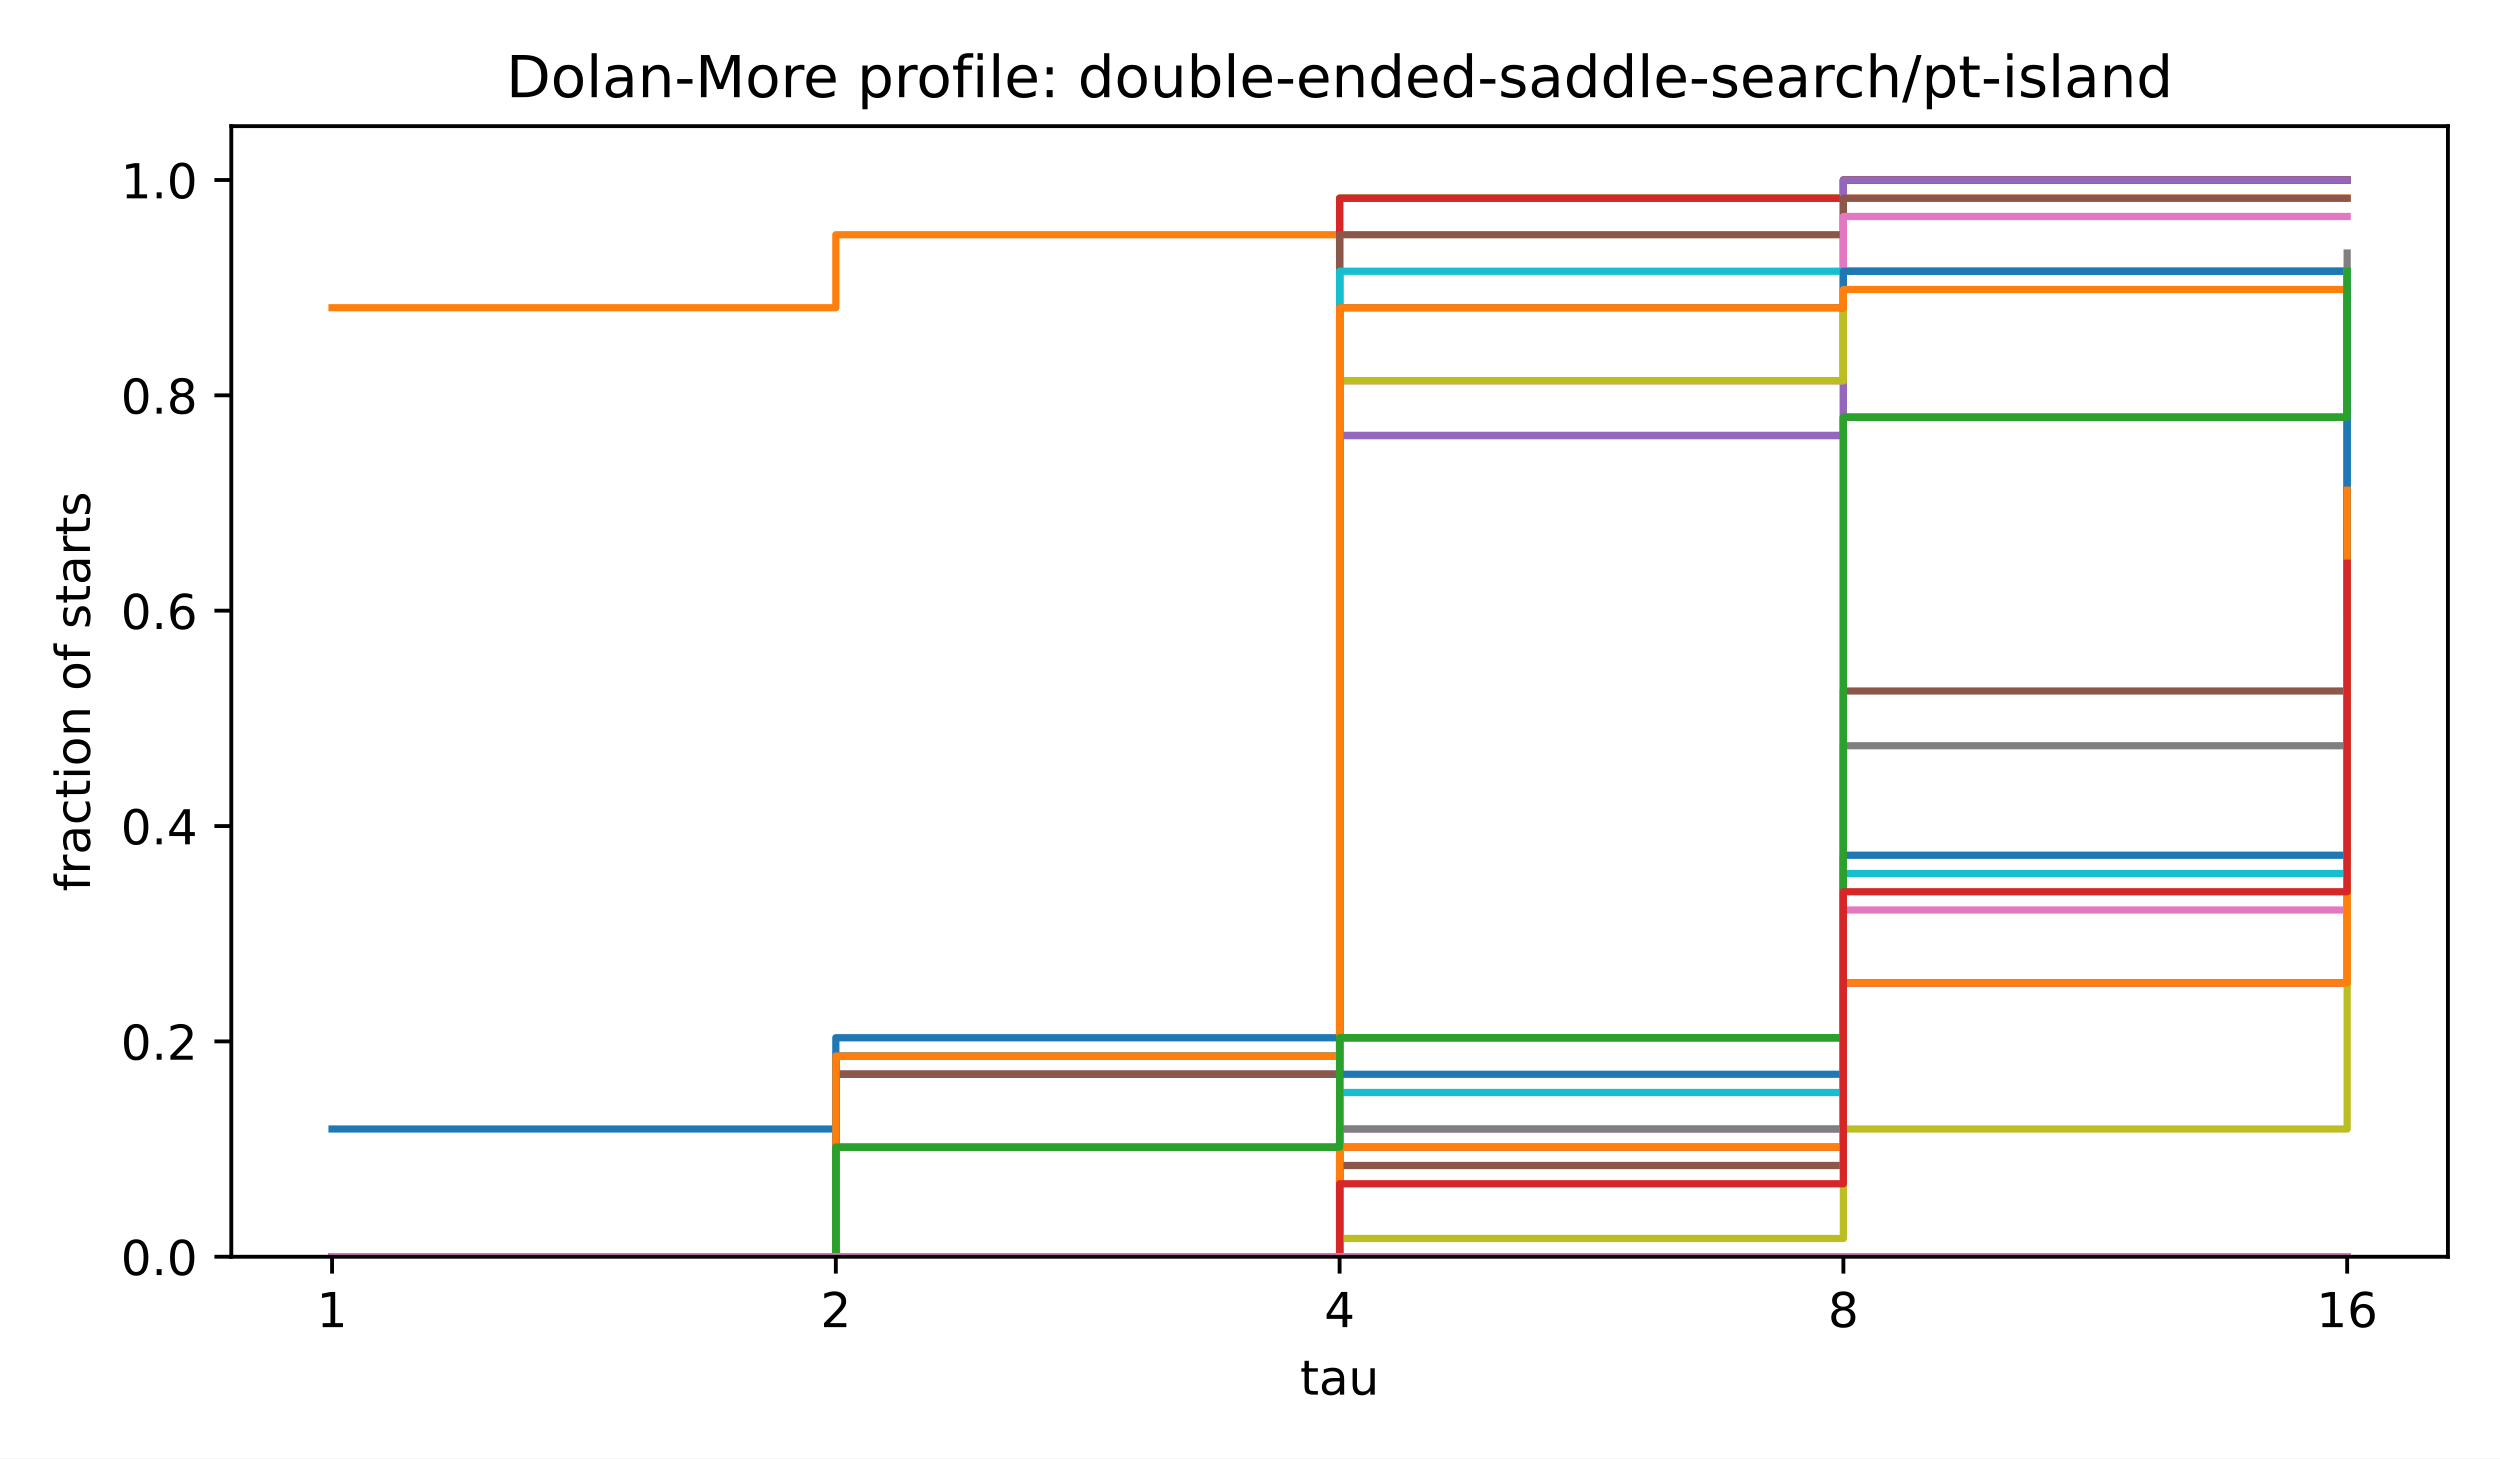
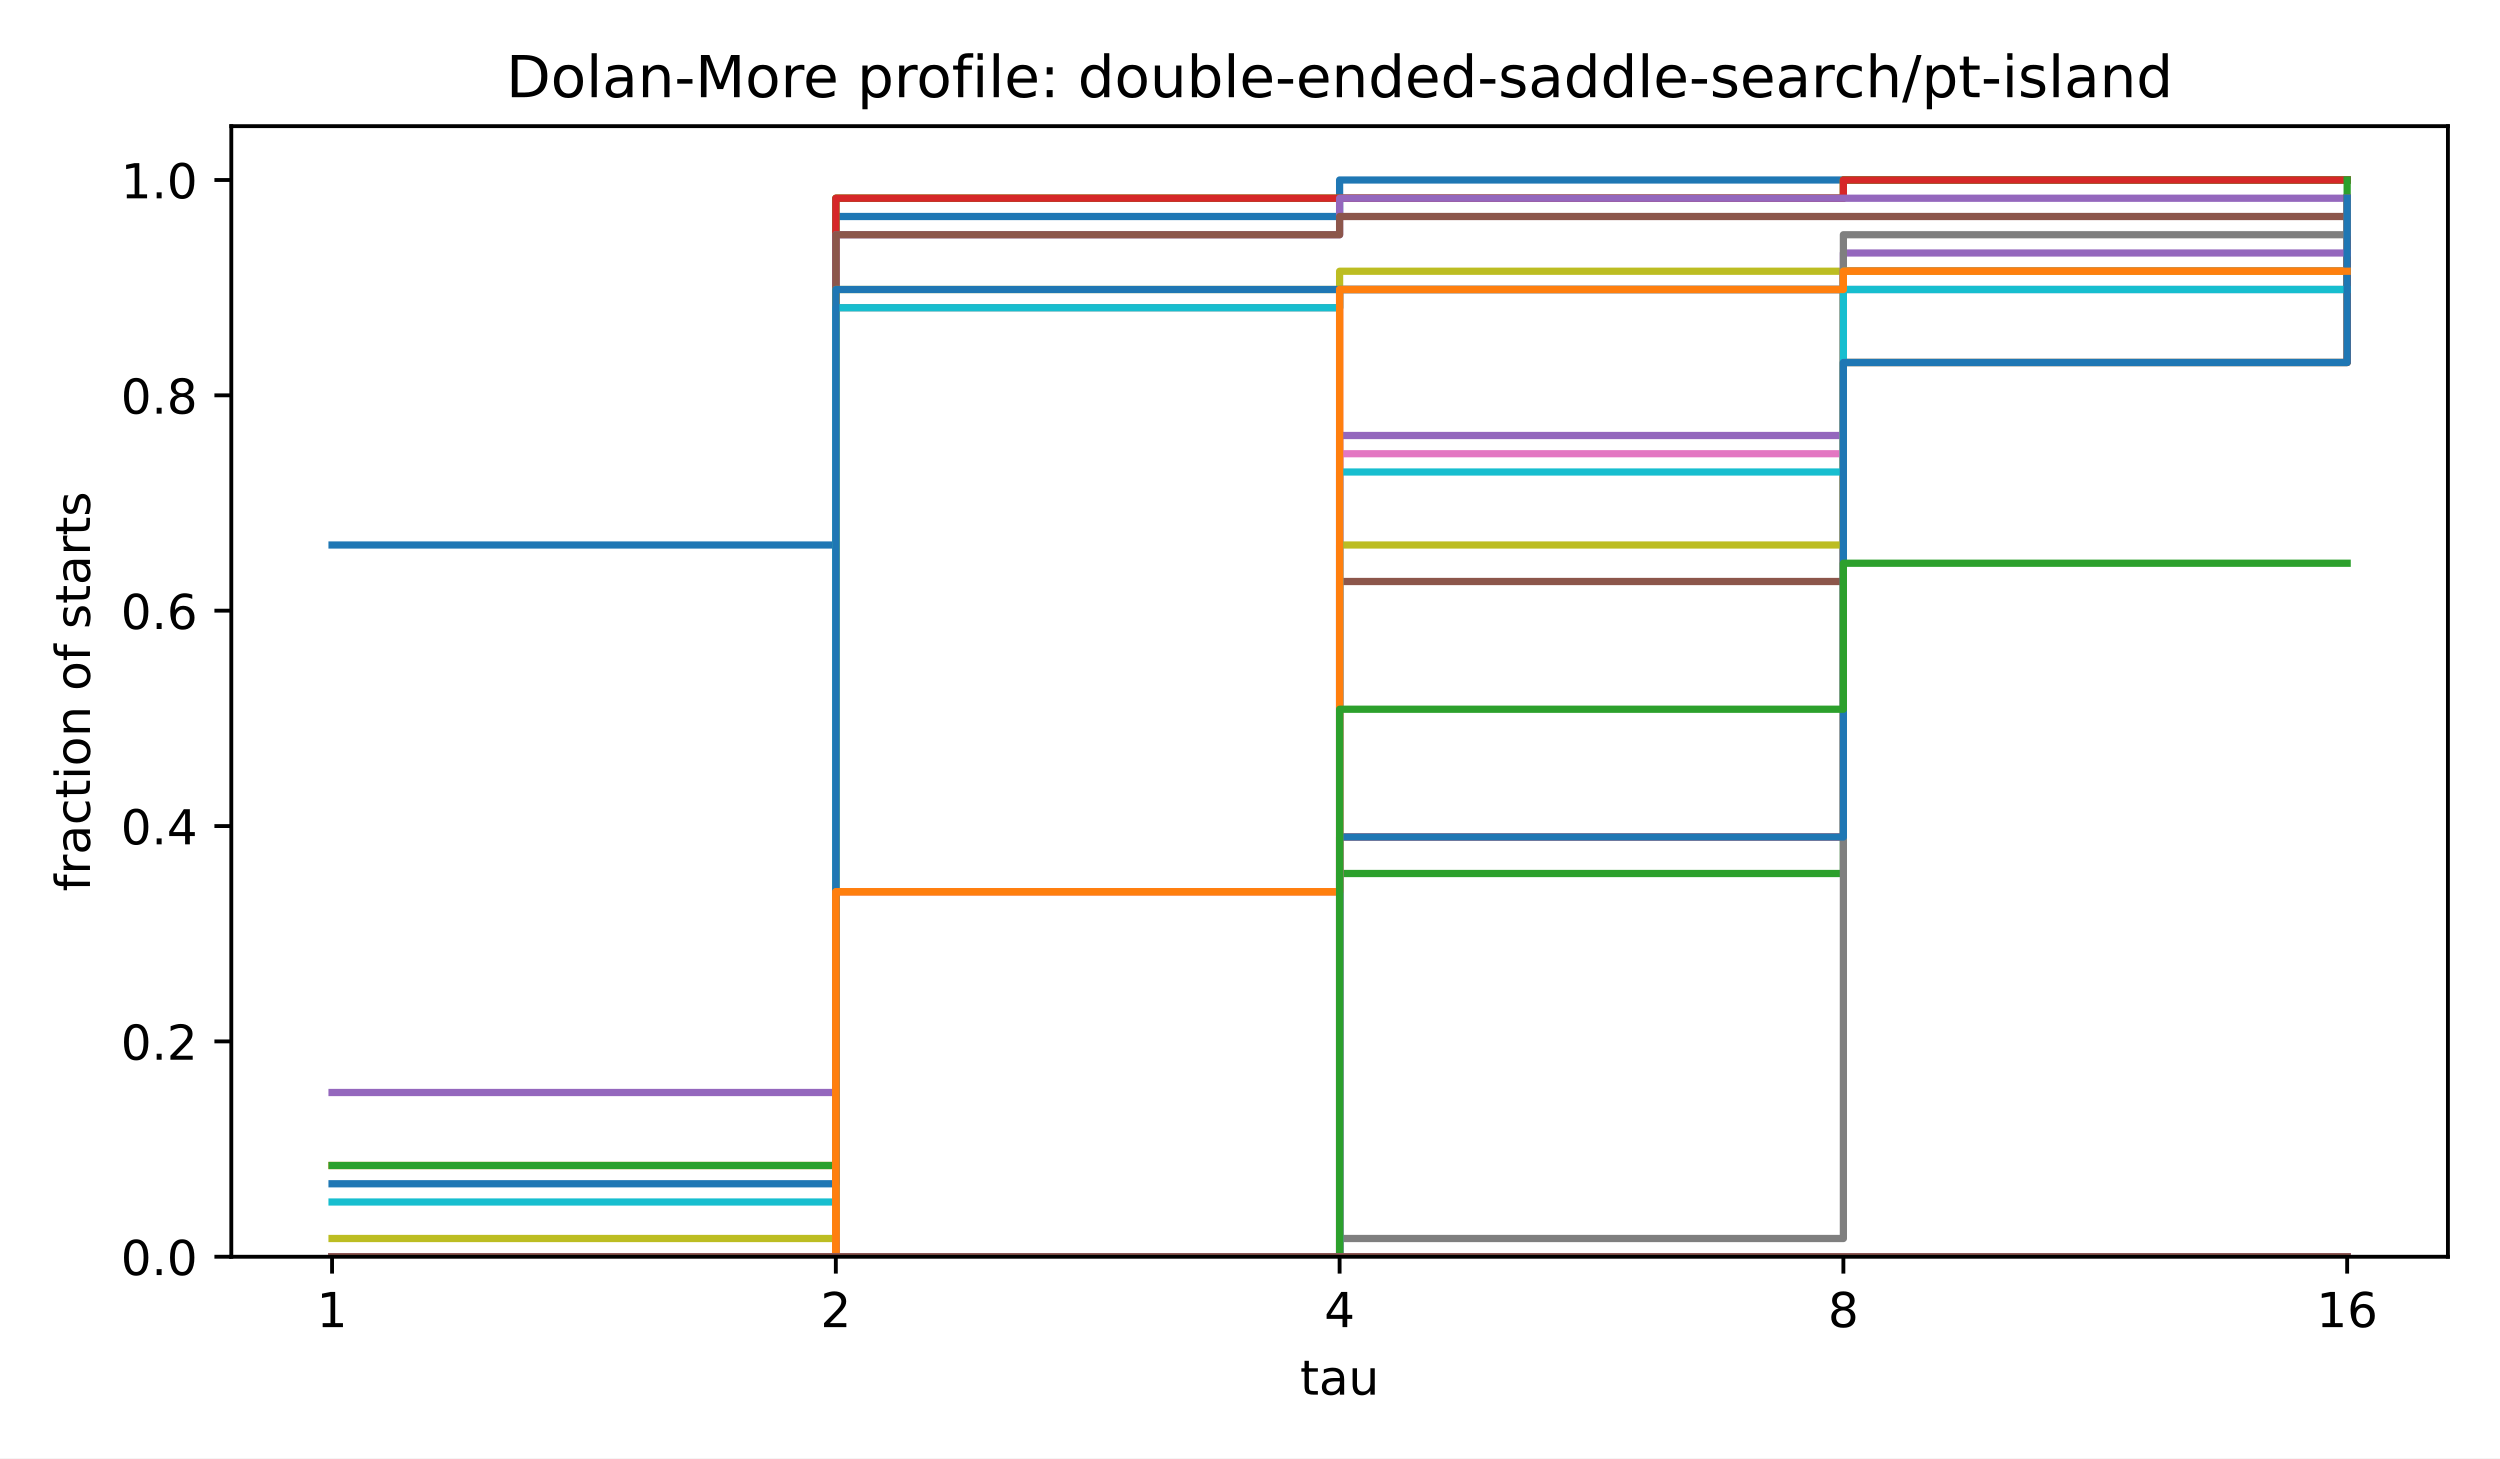
<svg xmlns="http://www.w3.org/2000/svg" xmlns:xlink="http://www.w3.org/1999/xlink" width="518.4pt" height="302.4pt" viewBox="0 0 518.4 302.4" version="1.1">
  <defs>
    <style type="text/css">*{stroke-linejoin: round; stroke-linecap: butt}</style>
  </defs>
  <g id="figure_1">
    <g id="patch_1">
      <path d="M 0 302.4  L 518.4 302.4  L 518.4 0  L 0 0  z " style="fill: #ffffff" />
    </g>
    <g id="axes_1">
      <g id="patch_2">
        <path d="M 47.962 260.6  L 507.6 260.6  L 507.6 26.16  L 47.962 26.16  z " style="fill: #ffffff" />
      </g>
      <g id="matplotlib.axis_1">
        <g id="xtick_1">
          <g id="line2d_1">
            <defs>
              <path id="m8ea4d47d77" d="M 0 0  L 0 3.5  " style="stroke: #000000; stroke-width: 0.8" />
            </defs>
            <g>
              <use xlink:href="#m8ea4d47d77" x="68.855" y="260.6" style="stroke: #000000; stroke-width: 0.8" />
            </g>
          </g>
          <g id="text_1">
            <text style="font-size: 10px; font-family: 'DejaVu Sans', 'Bitstream Vera Sans', 'Computer Modern Sans Serif', 'Lucida Grande', 'Verdana', 'Geneva', 'Lucid', 'Arial', 'Helvetica', 'Avant Garde', sans-serif; text-anchor: middle" x="68.855" y="275.198" transform="rotate(-0 68.85496 275.1977)">1</text>
          </g>
        </g>
        <g id="xtick_2">
          <g id="line2d_2">
            <g>
              <use xlink:href="#m8ea4d47d77" x="173.318" y="260.6" style="stroke: #000000; stroke-width: 0.8" />
            </g>
          </g>
          <g id="text_2">
            <text style="font-size: 10px; font-family: 'DejaVu Sans', 'Bitstream Vera Sans', 'Computer Modern Sans Serif', 'Lucida Grande', 'Verdana', 'Geneva', 'Lucid', 'Arial', 'Helvetica', 'Avant Garde', sans-serif; text-anchor: middle" x="173.318" y="275.198" transform="rotate(-0 173.3181 275.1977)">2</text>
          </g>
        </g>
        <g id="xtick_3">
          <g id="line2d_3">
            <g>
              <use xlink:href="#m8ea4d47d77" x="277.781" y="260.6" style="stroke: #000000; stroke-width: 0.8" />
            </g>
          </g>
          <g id="text_3">
            <text style="font-size: 10px; font-family: 'DejaVu Sans', 'Bitstream Vera Sans', 'Computer Modern Sans Serif', 'Lucida Grande', 'Verdana', 'Geneva', 'Lucid', 'Arial', 'Helvetica', 'Avant Garde', sans-serif; text-anchor: middle" x="277.781" y="275.198" transform="rotate(-0 277.7812 275.1977)">4</text>
          </g>
        </g>
        <g id="xtick_4">
          <g id="line2d_4">
            <g>
              <use xlink:href="#m8ea4d47d77" x="382.244" y="260.6" style="stroke: #000000; stroke-width: 0.8" />
            </g>
          </g>
          <g id="text_4">
            <text style="font-size: 10px; font-family: 'DejaVu Sans', 'Bitstream Vera Sans', 'Computer Modern Sans Serif', 'Lucida Grande', 'Verdana', 'Geneva', 'Lucid', 'Arial', 'Helvetica', 'Avant Garde', sans-serif; text-anchor: middle" x="382.244" y="275.198" transform="rotate(-0 382.2443 275.1977)">8</text>
          </g>
        </g>
        <g id="xtick_5">
          <g id="line2d_5">
            <g>
              <use xlink:href="#m8ea4d47d77" x="486.707" y="260.6" style="stroke: #000000; stroke-width: 0.8" />
            </g>
          </g>
          <g id="text_5">
            <text style="font-size: 10px; font-family: 'DejaVu Sans', 'Bitstream Vera Sans', 'Computer Modern Sans Serif', 'Lucida Grande', 'Verdana', 'Geneva', 'Lucid', 'Arial', 'Helvetica', 'Avant Garde', sans-serif; text-anchor: middle" x="486.707" y="275.198" transform="rotate(-0 486.7074 275.1977)">16</text>
          </g>
        </g>
        <g id="text_6">
          <text style="font-size: 10px; font-family: 'DejaVu Sans', 'Bitstream Vera Sans', 'Computer Modern Sans Serif', 'Lucida Grande', 'Verdana', 'Geneva', 'Lucid', 'Arial', 'Helvetica', 'Avant Garde', sans-serif; text-anchor: middle" x="277.781" y="289.198" transform="rotate(-0 277.7812 289.1977)">tau</text>
        </g>
      </g>
      <g id="matplotlib.axis_2">
        <g id="ytick_1">
          <g id="line2d_6">
            <defs>
              <path id="md659df78fa" d="M 0 0  L -3.5 0  " style="stroke: #000000; stroke-width: 0.8" />
            </defs>
            <g>
              <use xlink:href="#md659df78fa" x="47.962" y="260.6" style="stroke: #000000; stroke-width: 0.8" />
            </g>
          </g>
          <g id="text_7">
            <text style="font-size: 10px; font-family: 'DejaVu Sans', 'Bitstream Vera Sans', 'Computer Modern Sans Serif', 'Lucida Grande', 'Verdana', 'Geneva', 'Lucid', 'Arial', 'Helvetica', 'Avant Garde', sans-serif; text-anchor: end" x="40.962" y="264.399" transform="rotate(-0 40.96234 264.3988)">0.0</text>
          </g>
        </g>
        <g id="ytick_2">
          <g id="line2d_7">
            <g>
              <use xlink:href="#md659df78fa" x="47.962" y="215.945" style="stroke: #000000; stroke-width: 0.8" />
            </g>
          </g>
          <g id="text_8">
            <text style="font-size: 10px; font-family: 'DejaVu Sans', 'Bitstream Vera Sans', 'Computer Modern Sans Serif', 'Lucida Grande', 'Verdana', 'Geneva', 'Lucid', 'Arial', 'Helvetica', 'Avant Garde', sans-serif; text-anchor: end" x="40.962" y="219.744" transform="rotate(-0 40.96234 219.7436)">0.2</text>
          </g>
        </g>
        <g id="ytick_3">
          <g id="line2d_8">
            <g>
              <use xlink:href="#md659df78fa" x="47.962" y="171.29" style="stroke: #000000; stroke-width: 0.8" />
            </g>
          </g>
          <g id="text_9">
            <text style="font-size: 10px; font-family: 'DejaVu Sans', 'Bitstream Vera Sans', 'Computer Modern Sans Serif', 'Lucida Grande', 'Verdana', 'Geneva', 'Lucid', 'Arial', 'Helvetica', 'Avant Garde', sans-serif; text-anchor: end" x="40.962" y="175.088" transform="rotate(-0 40.96234 175.0884)">0.4</text>
          </g>
        </g>
        <g id="ytick_4">
          <g id="line2d_9">
            <g>
              <use xlink:href="#md659df78fa" x="47.962" y="126.634" style="stroke: #000000; stroke-width: 0.8" />
            </g>
          </g>
          <g id="text_10">
            <text style="font-size: 10px; font-family: 'DejaVu Sans', 'Bitstream Vera Sans', 'Computer Modern Sans Serif', 'Lucida Grande', 'Verdana', 'Geneva', 'Lucid', 'Arial', 'Helvetica', 'Avant Garde', sans-serif; text-anchor: end" x="40.962" y="130.433" transform="rotate(-0 40.96234 130.4331)">0.6</text>
          </g>
        </g>
        <g id="ytick_5">
          <g id="line2d_10">
            <g>
              <use xlink:href="#md659df78fa" x="47.962" y="81.979" style="stroke: #000000; stroke-width: 0.8" />
            </g>
          </g>
          <g id="text_11">
            <text style="font-size: 10px; font-family: 'DejaVu Sans', 'Bitstream Vera Sans', 'Computer Modern Sans Serif', 'Lucida Grande', 'Verdana', 'Geneva', 'Lucid', 'Arial', 'Helvetica', 'Avant Garde', sans-serif; text-anchor: end" x="40.962" y="85.778" transform="rotate(-0 40.96234 85.77788)">0.8</text>
          </g>
        </g>
        <g id="ytick_6">
          <g id="line2d_11">
            <g>
              <use xlink:href="#md659df78fa" x="47.962" y="37.324" style="stroke: #000000; stroke-width: 0.8" />
            </g>
          </g>
          <g id="text_12">
            <text style="font-size: 10px; font-family: 'DejaVu Sans', 'Bitstream Vera Sans', 'Computer Modern Sans Serif', 'Lucida Grande', 'Verdana', 'Geneva', 'Lucid', 'Arial', 'Helvetica', 'Avant Garde', sans-serif; text-anchor: end" x="40.962" y="41.123" transform="rotate(-0 40.96234 41.12264)">1.0</text>
          </g>
        </g>
        <g id="text_13">
          <text style="font-size: 10px; font-family: 'DejaVu Sans', 'Bitstream Vera Sans', 'Computer Modern Sans Serif', 'Lucida Grande', 'Verdana', 'Geneva', 'Lucid', 'Arial', 'Helvetica', 'Avant Garde', sans-serif; text-anchor: middle" x="18.657" y="143.38" transform="rotate(-90 18.65687 143.38)">fraction of starts</text>
        </g>
      </g>
      <g id="line2d_12">
-         <path d="M 68.855 234.11  L 173.318 234.11  L 173.318 218.972  L 277.781 218.972  L 277.781 90.305  L 382.244 90.305  L 382.244 37.324  L 486.707 37.324  L 486.707 37.324  " clip-path="url(#p4e380cea4b)" style="fill: none; stroke: #1f77b4; stroke-width: 1.5; stroke-linecap: square" />
+         <path d="M 68.855 113.011  L 173.318 113.011  L 173.318 44.892  L 277.781 44.892  L 277.781 37.324  L 382.244 37.324  L 382.244 37.324  L 486.707 37.324  L 486.707 37.324  " clip-path="url(#p4e380cea4b)" style="fill: none; stroke: #1f77b4; stroke-width: 1.5; stroke-linecap: square" />
      </g>
      <g id="line2d_13">
-         <path d="M 68.855 63.814  L 173.318 63.814  L 173.318 48.677  L 277.781 48.677  L 277.781 41.108  L 382.244 41.108  L 382.244 41.108  L 486.707 41.108  L 486.707 41.108  " clip-path="url(#p4e380cea4b)" style="fill: none; stroke: #ff7f0e; stroke-width: 1.5; stroke-linecap: square" />
+         <path d="M 68.855 241.678  L 173.318 241.678  L 173.318 41.108  L 277.781 41.108  L 277.781 41.108  L 382.244 41.108  L 382.244 37.324  L 486.707 37.324  L 486.707 37.324  " clip-path="url(#p4e380cea4b)" style="fill: none; stroke: #ff7f0e; stroke-width: 1.5; stroke-linecap: square" />
      </g>
      <g id="line2d_14">
-         <path d="M 68.855 260.6  L 173.318 260.6  L 173.318 222.757  L 277.781 222.757  L 277.781 41.108  L 382.244 41.108  L 382.244 37.324  L 486.707 37.324  L 486.707 37.324  " clip-path="url(#p4e380cea4b)" style="fill: none; stroke: #2ca02c; stroke-width: 1.5; stroke-linecap: square" />
+         <path d="M 68.855 241.678  L 173.318 241.678  L 173.318 41.108  L 277.781 41.108  L 277.781 41.108  L 382.244 41.108  L 382.244 37.324  L 486.707 37.324  L 486.707 37.324  " clip-path="url(#p4e380cea4b)" style="fill: none; stroke: #2ca02c; stroke-width: 1.5; stroke-linecap: square" />
      </g>
      <g id="line2d_15">
-         <path d="M 68.855 260.6  L 173.318 260.6  L 173.318 222.757  L 277.781 222.757  L 277.781 41.108  L 382.244 41.108  L 382.244 37.324  L 486.707 37.324  L 486.707 37.324  " clip-path="url(#p4e380cea4b)" style="fill: none; stroke: #d62728; stroke-width: 1.5; stroke-linecap: square" />
+         <path d="M 68.855 260.6  L 173.318 260.6  L 173.318 41.108  L 277.781 41.108  L 277.781 41.108  L 382.244 41.108  L 382.244 37.324  L 486.707 37.324  L 486.707 37.324  " clip-path="url(#p4e380cea4b)" style="fill: none; stroke: #d62728; stroke-width: 1.5; stroke-linecap: square" />
      </g>
      <g id="line2d_16">
-         <path d="M 68.855 260.6  L 173.318 260.6  L 173.318 222.757  L 277.781 222.757  L 277.781 90.305  L 382.244 90.305  L 382.244 37.324  L 486.707 37.324  L 486.707 37.324  " clip-path="url(#p4e380cea4b)" style="fill: none; stroke: #9467bd; stroke-width: 1.5; stroke-linecap: square" />
+         <path d="M 68.855 226.541  L 173.318 226.541  L 173.318 48.677  L 277.781 48.677  L 277.781 41.108  L 382.244 41.108  L 382.244 41.108  L 486.707 41.108  L 486.707 41.108  " clip-path="url(#p4e380cea4b)" style="fill: none; stroke: #9467bd; stroke-width: 1.5; stroke-linecap: square" />
      </g>
      <g id="line2d_17">
-         <path d="M 68.855 260.6  L 173.318 260.6  L 173.318 222.757  L 277.781 222.757  L 277.781 48.677  L 382.244 48.677  L 382.244 41.108  L 486.707 41.108  L 486.707 41.108  " clip-path="url(#p4e380cea4b)" style="fill: none; stroke: #8c564b; stroke-width: 1.5; stroke-linecap: square" />
+         <path d="M 68.855 260.6  L 173.318 260.6  L 173.318 48.677  L 277.781 48.677  L 277.781 44.892  L 382.244 44.892  L 382.244 44.892  L 486.707 44.892  L 486.707 44.892  " clip-path="url(#p4e380cea4b)" style="fill: none; stroke: #8c564b; stroke-width: 1.5; stroke-linecap: square" />
      </g>
      <g id="line2d_18">
-         <path d="M 68.855 260.6  L 173.318 260.6  L 173.318 218.972  L 277.781 218.972  L 277.781 78.952  L 382.244 78.952  L 382.244 44.892  L 486.707 44.892  L 486.707 44.892  " clip-path="url(#p4e380cea4b)" style="fill: none; stroke: #e377c2; stroke-width: 1.5; stroke-linecap: square" />
+         <path d="M 68.855 260.6  L 173.318 260.6  L 173.318 184.913  L 277.781 184.913  L 277.781 60.03  L 382.244 60.03  L 382.244 56.246  L 486.707 56.246  L 486.707 52.461  " clip-path="url(#p4e380cea4b)" style="fill: none; stroke: #e377c2; stroke-width: 1.5; stroke-linecap: square" />
      </g>
      <g id="line2d_19">
-         <path d="M 68.855 260.6  L 173.318 260.6  L 173.318 237.894  L 277.781 237.894  L 277.781 215.188  L 382.244 215.188  L 382.244 86.52  L 486.707 86.52  L 486.707 52.461  " clip-path="url(#p4e380cea4b)" style="fill: none; stroke: #7f7f7f; stroke-width: 1.5; stroke-linecap: square" />
+         <path d="M 68.855 260.6  L 173.318 260.6  L 173.318 63.814  L 277.781 63.814  L 277.781 60.03  L 382.244 60.03  L 382.244 56.246  L 486.707 56.246  L 486.707 52.461  " clip-path="url(#p4e380cea4b)" style="fill: none; stroke: #7f7f7f; stroke-width: 1.5; stroke-linecap: square" />
      </g>
      <g id="line2d_20">
-         <path d="M 68.855 260.6  L 173.318 260.6  L 173.318 237.894  L 277.781 237.894  L 277.781 78.952  L 382.244 78.952  L 382.244 56.246  L 486.707 56.246  L 486.707 56.246  " clip-path="url(#p4e380cea4b)" style="fill: none; stroke: #bcbd22; stroke-width: 1.5; stroke-linecap: square" />
+         <path d="M 68.855 256.816  L 173.318 256.816  L 173.318 60.03  L 277.781 60.03  L 277.781 56.246  L 382.244 56.246  L 382.244 56.246  L 486.707 56.246  L 486.707 56.246  " clip-path="url(#p4e380cea4b)" style="fill: none; stroke: #bcbd22; stroke-width: 1.5; stroke-linecap: square" />
      </g>
      <g id="line2d_21">
-         <path d="M 68.855 260.6  L 173.318 260.6  L 173.318 218.972  L 277.781 218.972  L 277.781 56.246  L 382.244 56.246  L 382.244 56.246  L 486.707 56.246  L 486.707 56.246  " clip-path="url(#p4e380cea4b)" style="fill: none; stroke: #17becf; stroke-width: 1.5; stroke-linecap: square" />
+         <path d="M 68.855 249.247  L 173.318 249.247  L 173.318 63.814  L 277.781 63.814  L 277.781 60.03  L 382.244 60.03  L 382.244 56.246  L 486.707 56.246  L 486.707 56.246  " clip-path="url(#p4e380cea4b)" style="fill: none; stroke: #17becf; stroke-width: 1.5; stroke-linecap: square" />
      </g>
      <g id="line2d_22">
-         <path d="M 68.855 260.6  L 173.318 260.6  L 173.318 215.188  L 277.781 215.188  L 277.781 63.814  L 382.244 63.814  L 382.244 56.246  L 486.707 56.246  L 486.707 56.246  " clip-path="url(#p4e380cea4b)" style="fill: none; stroke: #1f77b4; stroke-width: 1.5; stroke-linecap: square" />
+         <path d="M 68.855 245.463  L 173.318 245.463  L 173.318 60.03  L 277.781 60.03  L 277.781 60.03  L 382.244 60.03  L 382.244 60.03  L 486.707 60.03  L 486.707 56.246  " clip-path="url(#p4e380cea4b)" style="fill: none; stroke: #1f77b4; stroke-width: 1.5; stroke-linecap: square" />
      </g>
      <g id="line2d_23">
-         <path d="M 68.855 260.6  L 173.318 260.6  L 173.318 218.972  L 277.781 218.972  L 277.781 63.814  L 382.244 63.814  L 382.244 60.03  L 486.707 60.03  L 486.707 56.246  " clip-path="url(#p4e380cea4b)" style="fill: none; stroke: #ff7f0e; stroke-width: 1.5; stroke-linecap: square" />
+         <path d="M 68.855 260.6  L 173.318 260.6  L 173.318 184.913  L 277.781 184.913  L 277.781 60.03  L 382.244 60.03  L 382.244 56.246  L 486.707 56.246  L 486.707 56.246  " clip-path="url(#p4e380cea4b)" style="fill: none; stroke: #ff7f0e; stroke-width: 1.5; stroke-linecap: square" />
      </g>
      <g id="line2d_24">
-         <path d="M 68.855 260.6  L 173.318 260.6  L 173.318 237.894  L 277.781 237.894  L 277.781 215.188  L 382.244 215.188  L 382.244 86.52  L 486.707 86.52  L 486.707 56.246  " clip-path="url(#p4e380cea4b)" style="fill: none; stroke: #2ca02c; stroke-width: 1.5; stroke-linecap: square" />
+         <path d="M 68.855 260.6  L 173.318 260.6  L 173.318 260.6  L 277.781 260.6  L 277.781 181.129  L 382.244 181.129  L 382.244 75.167  L 486.707 75.167  L 486.707 37.324  " clip-path="url(#p4e380cea4b)" style="fill: none; stroke: #2ca02c; stroke-width: 1.5; stroke-linecap: square" />
      </g>
      <g id="line2d_25">
-         <path d="M 68.855 260.6  L 173.318 260.6  L 173.318 260.6  L 277.781 260.6  L 277.781 237.894  L 382.244 237.894  L 382.244 203.835  L 486.707 203.835  L 486.707 109.226  " clip-path="url(#p4e380cea4b)" style="fill: none; stroke: #d62728; stroke-width: 1.5; stroke-linecap: square" />
+         <path d="M 68.855 260.6  L 173.318 260.6  L 173.318 260.6  L 277.781 260.6  L 277.781 173.56  L 382.244 173.56  L 382.244 75.167  L 486.707 75.167  L 486.707 41.108  " clip-path="url(#p4e380cea4b)" style="fill: none; stroke: #d62728; stroke-width: 1.5; stroke-linecap: square" />
      </g>
      <g id="line2d_26">
-         <path d="M 68.855 260.6  L 173.318 260.6  L 173.318 260.6  L 277.781 260.6  L 277.781 237.894  L 382.244 237.894  L 382.244 203.835  L 486.707 203.835  L 486.707 101.658  " clip-path="url(#p4e380cea4b)" style="fill: none; stroke: #9467bd; stroke-width: 1.5; stroke-linecap: square" />
+         <path d="M 68.855 260.6  L 173.318 260.6  L 173.318 260.6  L 277.781 260.6  L 277.781 90.305  L 382.244 90.305  L 382.244 52.461  L 486.707 52.461  L 486.707 52.461  " clip-path="url(#p4e380cea4b)" style="fill: none; stroke: #9467bd; stroke-width: 1.5; stroke-linecap: square" />
      </g>
      <g id="line2d_27">
-         <path d="M 68.855 260.6  L 173.318 260.6  L 173.318 260.6  L 277.781 260.6  L 277.781 241.678  L 382.244 241.678  L 382.244 143.285  L 486.707 143.285  L 486.707 63.814  " clip-path="url(#p4e380cea4b)" style="fill: none; stroke: #8c564b; stroke-width: 1.5; stroke-linecap: square" />
+         <path d="M 68.855 260.6  L 173.318 260.6  L 173.318 260.6  L 277.781 260.6  L 277.781 120.579  L 382.244 120.579  L 382.244 56.246  L 486.707 56.246  L 486.707 56.246  " clip-path="url(#p4e380cea4b)" style="fill: none; stroke: #8c564b; stroke-width: 1.5; stroke-linecap: square" />
      </g>
      <g id="line2d_28">
-         <path d="M 68.855 260.6  L 173.318 260.6  L 173.318 260.6  L 277.781 260.6  L 277.781 234.11  L 382.244 234.11  L 382.244 188.697  L 486.707 188.697  L 486.707 60.03  " clip-path="url(#p4e380cea4b)" style="fill: none; stroke: #e377c2; stroke-width: 1.5; stroke-linecap: square" />
+         <path d="M 68.855 260.6  L 173.318 260.6  L 173.318 260.6  L 277.781 260.6  L 277.781 94.089  L 382.244 94.089  L 382.244 56.246  L 486.707 56.246  L 486.707 56.246  " clip-path="url(#p4e380cea4b)" style="fill: none; stroke: #e377c2; stroke-width: 1.5; stroke-linecap: square" />
      </g>
      <g id="line2d_29">
-         <path d="M 68.855 260.6  L 173.318 260.6  L 173.318 260.6  L 277.781 260.6  L 277.781 234.11  L 382.244 234.11  L 382.244 154.638  L 486.707 154.638  L 486.707 63.814  " clip-path="url(#p4e380cea4b)" style="fill: none; stroke: #7f7f7f; stroke-width: 1.5; stroke-linecap: square" />
+         <path d="M 68.855 260.6  L 173.318 260.6  L 173.318 260.6  L 277.781 260.6  L 277.781 256.816  L 382.244 256.816  L 382.244 48.677  L 486.707 48.677  L 486.707 41.108  " clip-path="url(#p4e380cea4b)" style="fill: none; stroke: #7f7f7f; stroke-width: 1.5; stroke-linecap: square" />
      </g>
      <g id="line2d_30">
-         <path d="M 68.855 260.6  L 173.318 260.6  L 173.318 260.6  L 277.781 260.6  L 277.781 256.816  L 382.244 256.816  L 382.244 234.11  L 486.707 234.11  L 486.707 128.148  " clip-path="url(#p4e380cea4b)" style="fill: none; stroke: #bcbd22; stroke-width: 1.5; stroke-linecap: square" />
+         <path d="M 68.855 260.6  L 173.318 260.6  L 173.318 260.6  L 277.781 260.6  L 277.781 113.011  L 382.244 113.011  L 382.244 56.246  L 486.707 56.246  L 486.707 56.246  " clip-path="url(#p4e380cea4b)" style="fill: none; stroke: #bcbd22; stroke-width: 1.5; stroke-linecap: square" />
      </g>
      <g id="line2d_31">
-         <path d="M 68.855 260.6  L 173.318 260.6  L 173.318 260.6  L 277.781 260.6  L 277.781 226.541  L 382.244 226.541  L 382.244 181.129  L 486.707 181.129  L 486.707 56.246  " clip-path="url(#p4e380cea4b)" style="fill: none; stroke: #17becf; stroke-width: 1.5; stroke-linecap: square" />
+         <path d="M 68.855 260.6  L 173.318 260.6  L 173.318 260.6  L 277.781 260.6  L 277.781 97.873  L 382.244 97.873  L 382.244 60.03  L 486.707 60.03  L 486.707 60.03  " clip-path="url(#p4e380cea4b)" style="fill: none; stroke: #17becf; stroke-width: 1.5; stroke-linecap: square" />
      </g>
      <g id="line2d_32">
-         <path d="M 68.855 260.6  L 173.318 260.6  L 173.318 260.6  L 277.781 260.6  L 277.781 222.757  L 382.244 222.757  L 382.244 177.344  L 486.707 177.344  L 486.707 60.03  " clip-path="url(#p4e380cea4b)" style="fill: none; stroke: #1f77b4; stroke-width: 1.5; stroke-linecap: square" />
+         <path d="M 68.855 260.6  L 173.318 260.6  L 173.318 260.6  L 277.781 260.6  L 277.781 173.56  L 382.244 173.56  L 382.244 75.167  L 486.707 75.167  L 486.707 41.108  " clip-path="url(#p4e380cea4b)" style="fill: none; stroke: #1f77b4; stroke-width: 1.5; stroke-linecap: square" />
      </g>
      <g id="line2d_33">
-         <path d="M 68.855 260.6  L 173.318 260.6  L 173.318 260.6  L 277.781 260.6  L 277.781 237.894  L 382.244 237.894  L 382.244 203.835  L 486.707 203.835  L 486.707 101.658  " clip-path="url(#p4e380cea4b)" style="fill: none; stroke: #ff7f0e; stroke-width: 1.5; stroke-linecap: square" />
+         <path d="M 68.855 260.6  L 173.318 260.6  L 173.318 184.913  L 277.781 184.913  L 277.781 60.03  L 382.244 60.03  L 382.244 56.246  L 486.707 56.246  L 486.707 56.246  " clip-path="url(#p4e380cea4b)" style="fill: none; stroke: #ff7f0e; stroke-width: 1.5; stroke-linecap: square" />
      </g>
      <g id="line2d_34">
-         <path d="M 68.855 260.6  L 173.318 260.6  L 173.318 237.894  L 277.781 237.894  L 277.781 215.188  L 382.244 215.188  L 382.244 86.52  L 486.707 86.52  L 486.707 56.246  " clip-path="url(#p4e380cea4b)" style="fill: none; stroke: #2ca02c; stroke-width: 1.5; stroke-linecap: square" />
+         <path d="M 68.855 260.6  L 173.318 260.6  L 173.318 260.6  L 277.781 260.6  L 277.781 147.07  L 382.244 147.07  L 382.244 116.795  L 486.707 116.795  L 486.707 116.795  " clip-path="url(#p4e380cea4b)" style="fill: none; stroke: #2ca02c; stroke-width: 1.5; stroke-linecap: square" />
      </g>
      <g id="line2d_35">
-         <path d="M 68.855 260.6  L 173.318 260.6  L 173.318 260.6  L 277.781 260.6  L 277.781 245.463  L 382.244 245.463  L 382.244 184.913  L 486.707 184.913  L 486.707 116.795  " clip-path="url(#p4e380cea4b)" style="fill: none; stroke: #d62728; stroke-width: 1.5; stroke-linecap: square" />
+         <path d="M 68.855 260.6  L 173.318 260.6  L 173.318 260.6  L 277.781 260.6  L 277.781 260.6  L 382.244 260.6  L 382.244 260.6  L 486.707 260.6  L 486.707 260.6  " clip-path="url(#p4e380cea4b)" style="fill: none; stroke: #d62728; stroke-width: 1.5; stroke-linecap: square" />
      </g>
      <g id="line2d_36">
        <path d="M 68.855 260.6  L 173.318 260.6  L 173.318 260.6  L 277.781 260.6  L 277.781 260.6  L 382.244 260.6  L 382.244 260.6  L 486.707 260.6  L 486.707 260.6  " clip-path="url(#p4e380cea4b)" style="fill: none; stroke: #9467bd; stroke-width: 1.5; stroke-linecap: square" />
      </g>
      <g id="line2d_37">
        <path d="M 68.855 260.6  L 173.318 260.6  L 173.318 260.6  L 277.781 260.6  L 277.781 260.6  L 382.244 260.6  L 382.244 260.6  L 486.707 260.6  L 486.707 260.6  " clip-path="url(#p4e380cea4b)" style="fill: none; stroke: #8c564b; stroke-width: 1.5; stroke-linecap: square" />
-       </g>
-       <g id="line2d_38">
-         <path d="M 68.855 260.6  L 173.318 260.6  L 173.318 260.6  L 277.781 260.6  L 277.781 260.6  L 382.244 260.6  L 382.244 260.6  L 486.707 260.6  L 486.707 260.6  " clip-path="url(#p4e380cea4b)" style="fill: none; stroke: #e377c2; stroke-width: 1.5; stroke-linecap: square" />
      </g>
      <g id="patch_3">
        <path d="M 47.962 260.6  L 47.962 26.16  " style="fill: none; stroke: #000000; stroke-width: 0.8; stroke-linejoin: miter; stroke-linecap: square" />
      </g>
      <g id="patch_4">
        <path d="M 507.6 260.6  L 507.6 26.16  " style="fill: none; stroke: #000000; stroke-width: 0.8; stroke-linejoin: miter; stroke-linecap: square" />
      </g>
      <g id="patch_5">
        <path d="M 47.962 260.6  L 507.6 260.6  " style="fill: none; stroke: #000000; stroke-width: 0.8; stroke-linejoin: miter; stroke-linecap: square" />
      </g>
      <g id="patch_6">
        <path d="M 47.962 26.16  L 507.6 26.16  " style="fill: none; stroke: #000000; stroke-width: 0.8; stroke-linejoin: miter; stroke-linecap: square" />
      </g>
      <g id="text_14">
        <text style="font-size: 12px; font-family: 'DejaVu Sans', 'Bitstream Vera Sans', 'Computer Modern Sans Serif', 'Lucida Grande', 'Verdana', 'Geneva', 'Lucid', 'Arial', 'Helvetica', 'Avant Garde', sans-serif; text-anchor: middle" x="277.781" y="20.16" transform="rotate(-0 277.7812 20.16)">Dolan-More profile: double-ended-saddle-search/pt-island</text>
      </g>
    </g>
  </g>
  <defs>
    <clipPath id="p4e380cea4b">
      <rect x="47.962" y="26.16" width="459.638" height="234.44" />
    </clipPath>
  </defs>
</svg>
